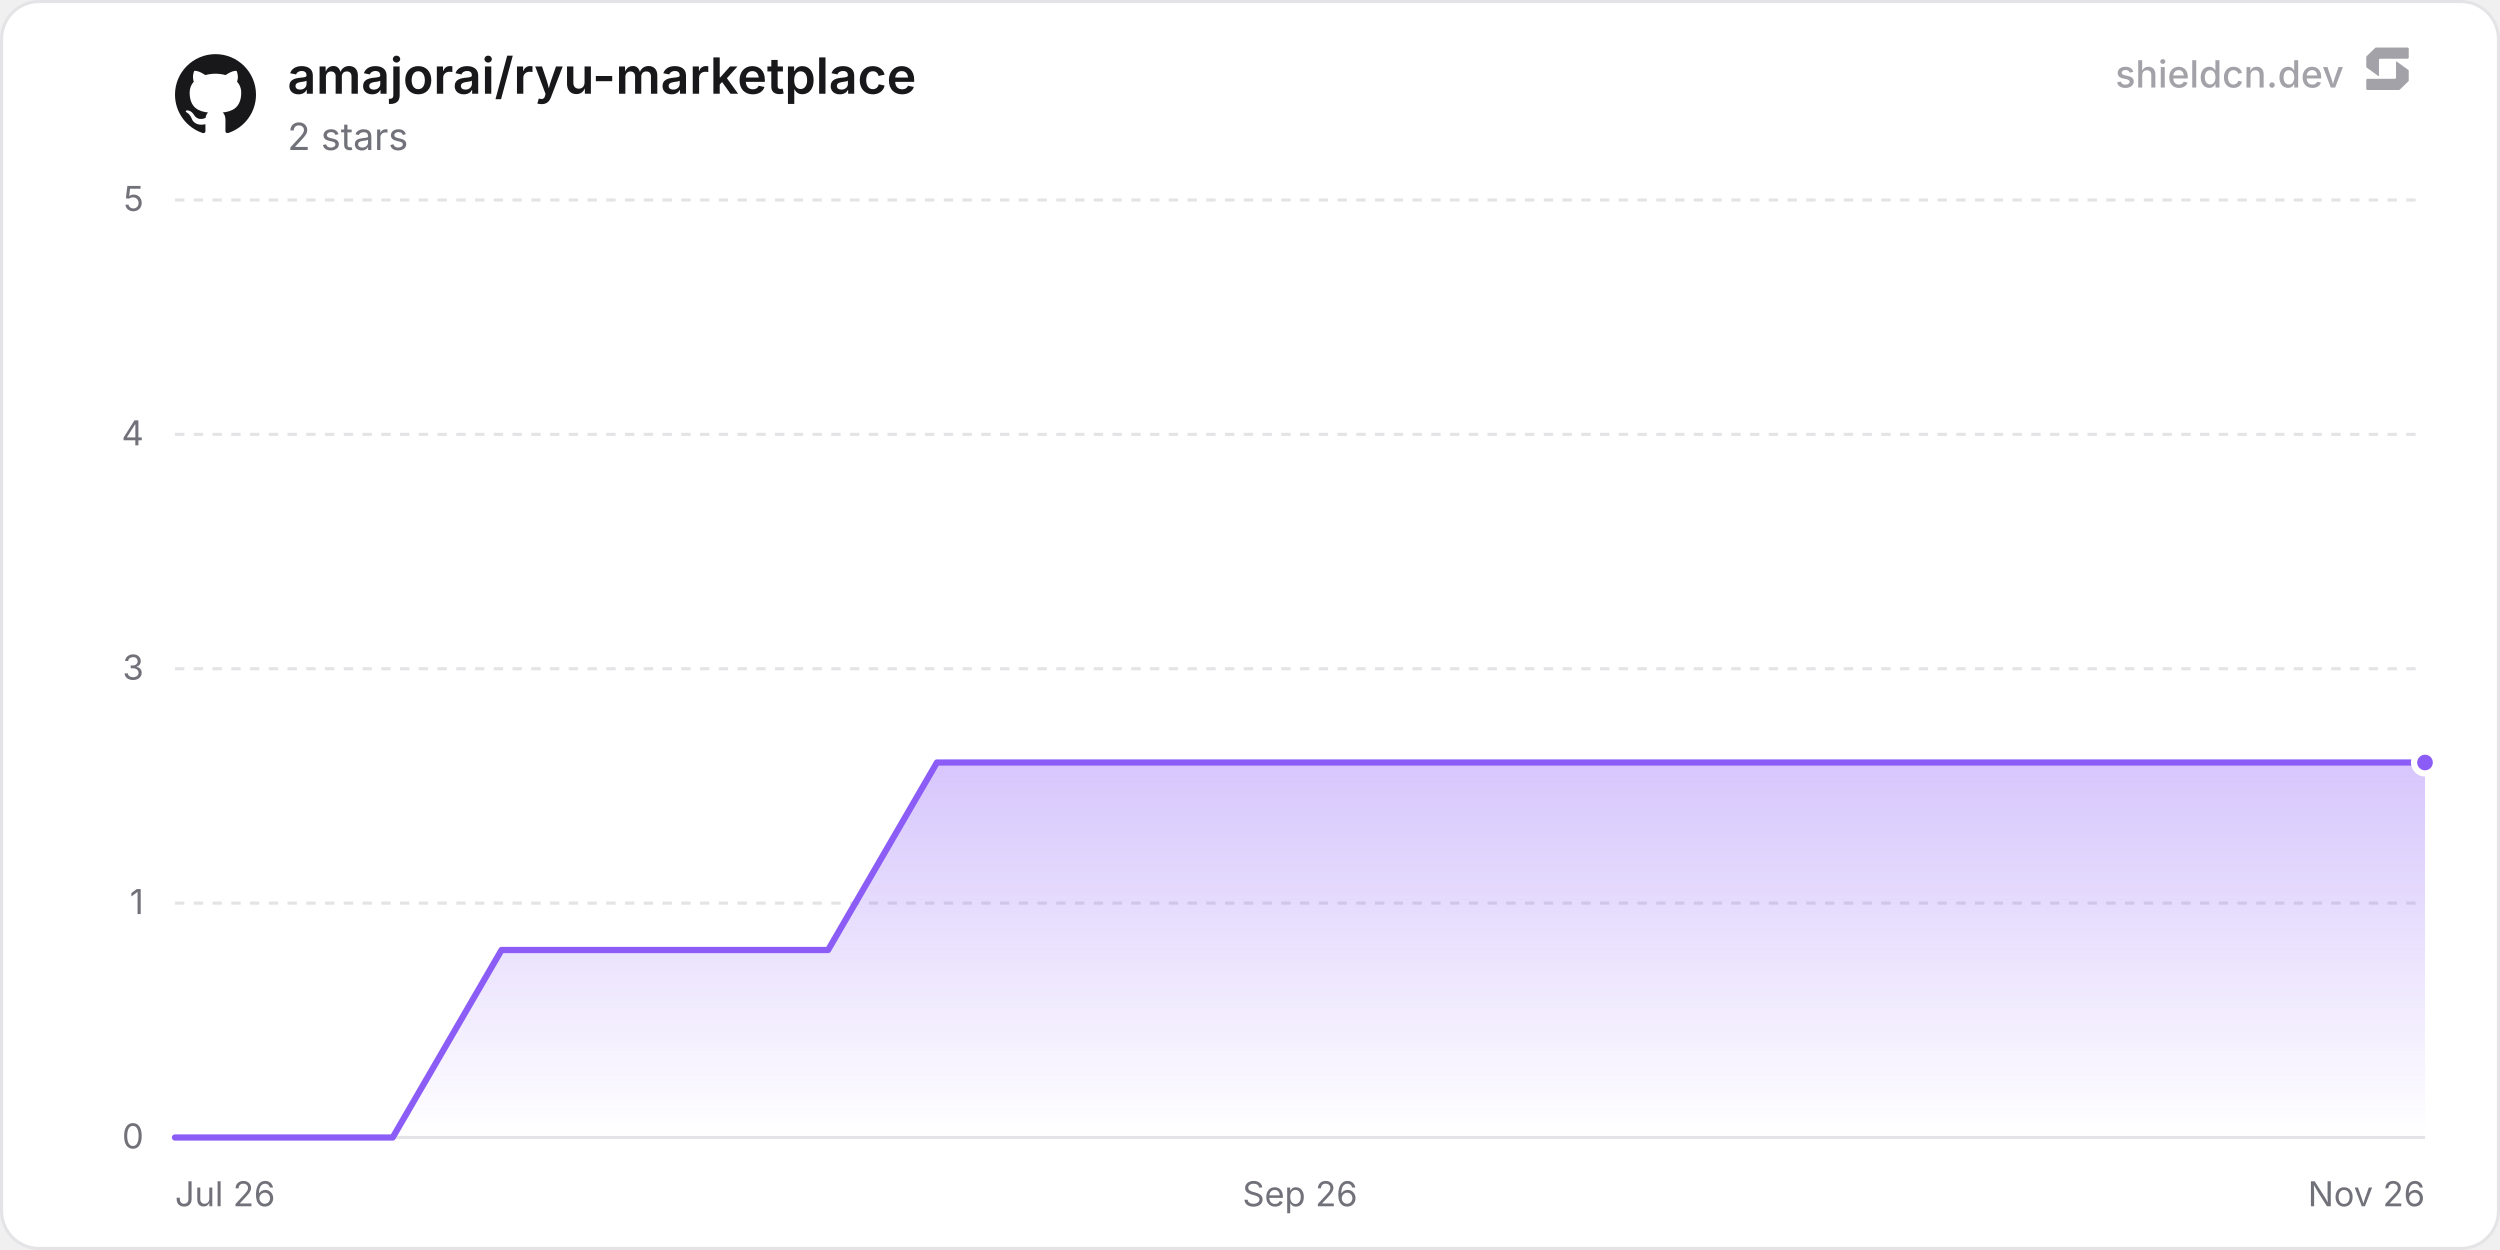
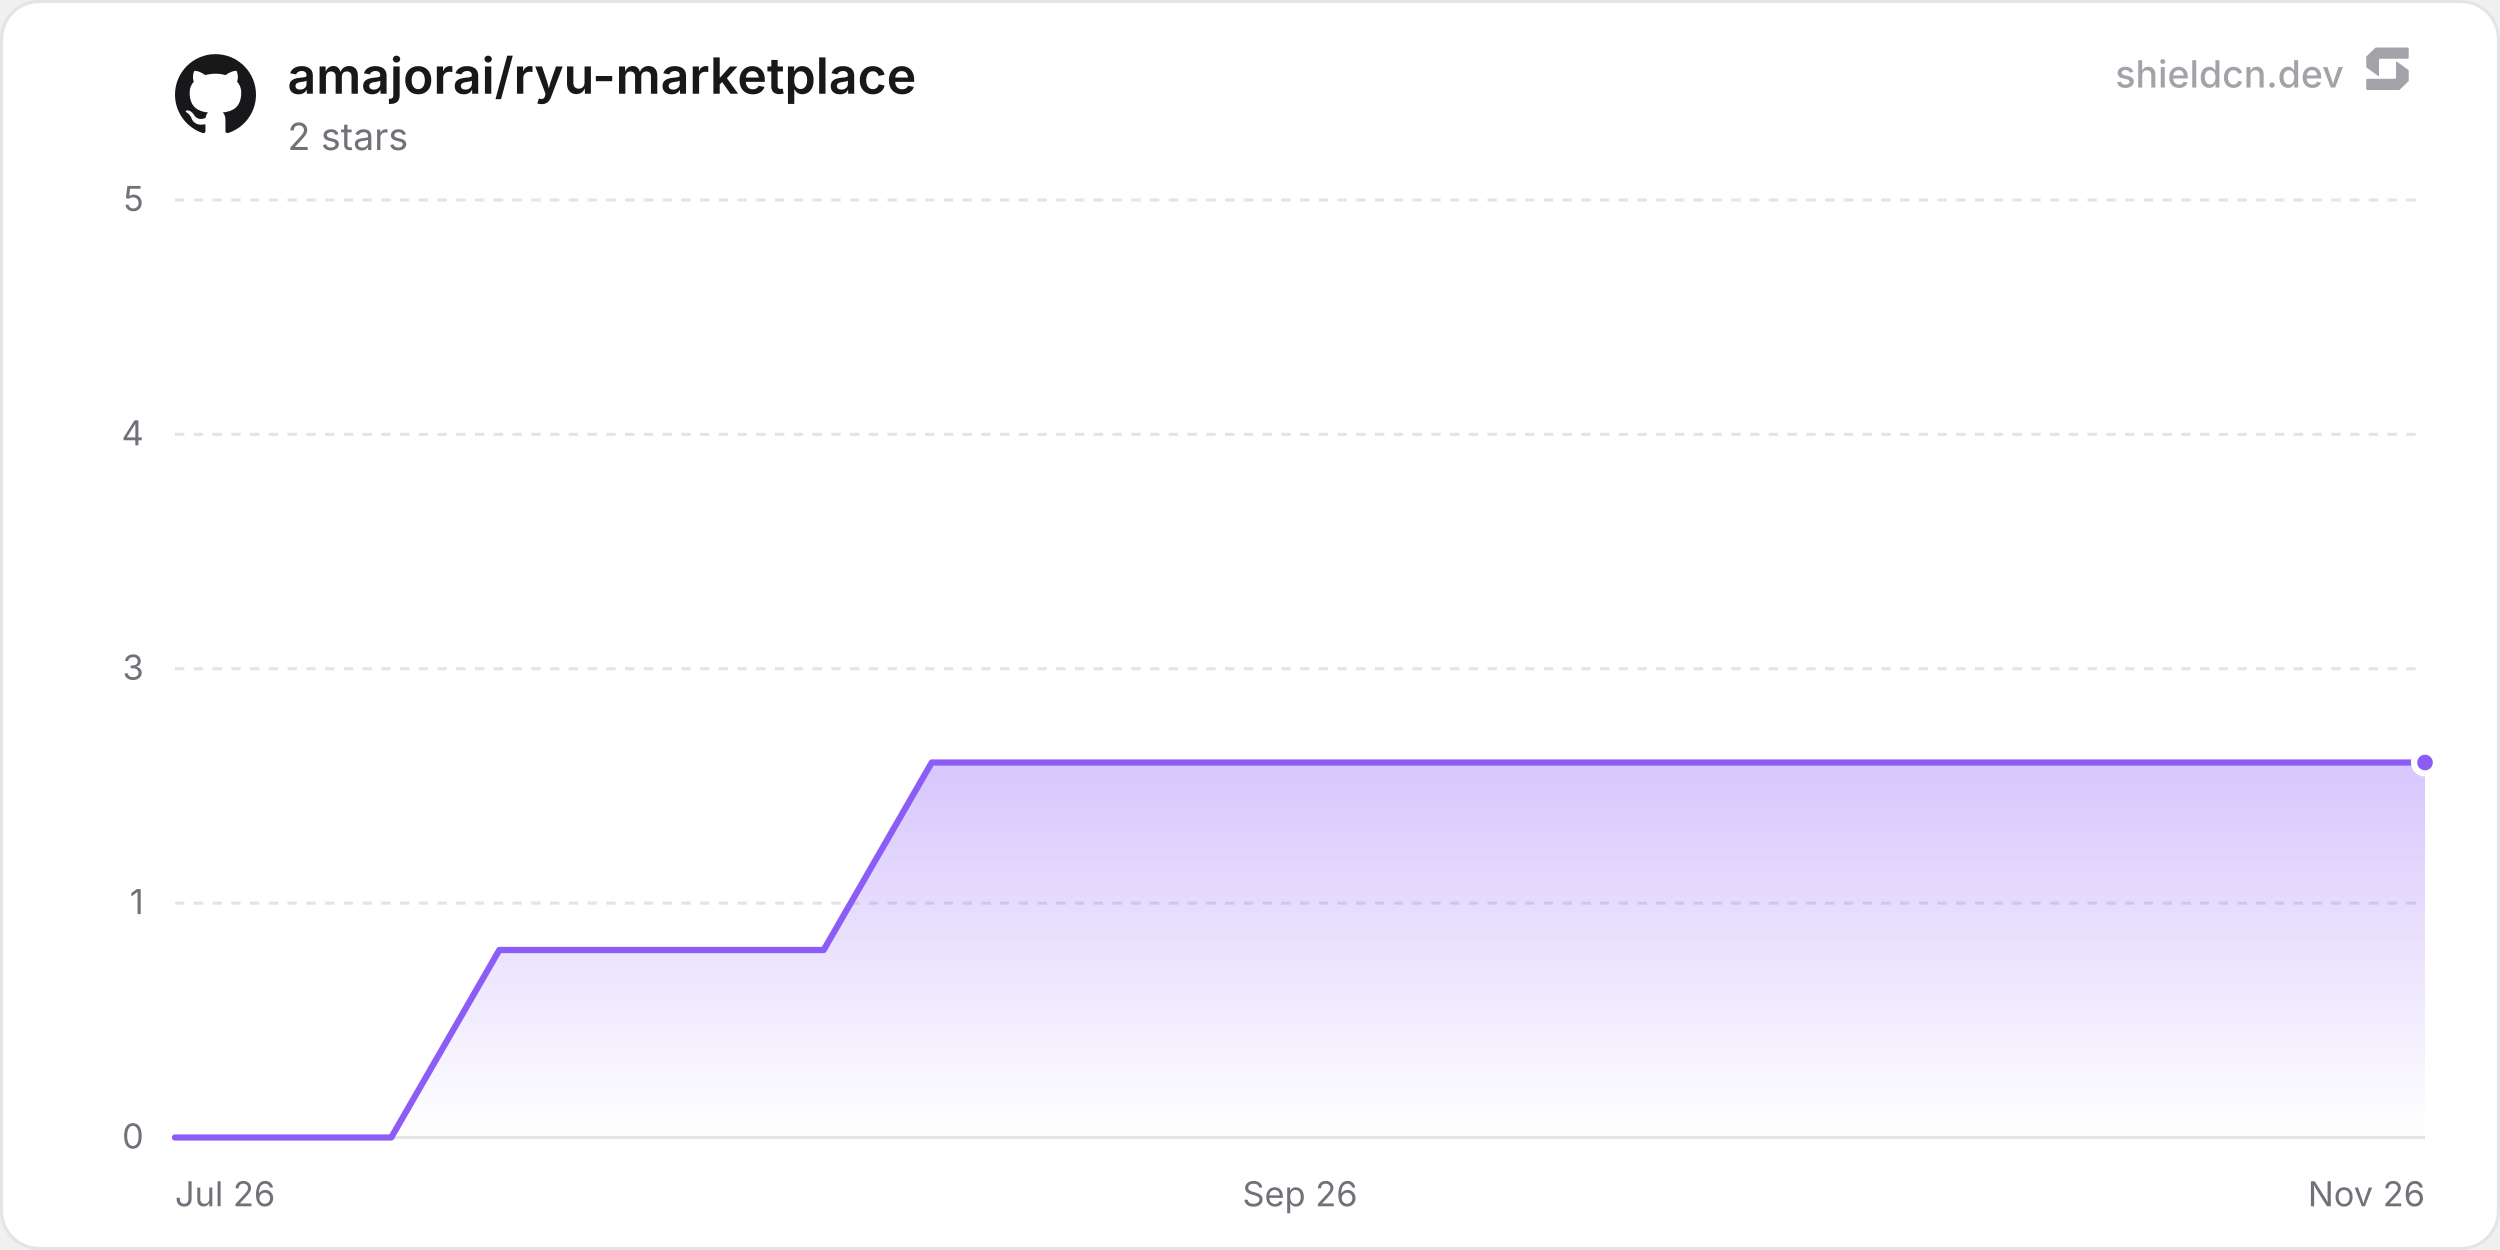
<svg xmlns="http://www.w3.org/2000/svg" width="800" height="400" viewBox="0 0 800 400" role="img" aria-label="amajorai/ryu-marketplace">
  <defs>
    <linearGradient id="chartFill0" x1="0" y1="0" x2="0" y2="1">
      <stop offset="0%" stop-color="rgba(139, 92, 246, 0.35)" />
      <stop offset="100%" stop-color="rgba(139, 92, 246, 0)" />
    </linearGradient>
  </defs>
  <rect x="0.5" y="0.5" width="799" height="399" rx="12" fill="#ffffff" stroke="#e4e4e7" stroke-width="1" />
  <line x1="56" y1="364" x2="776" y2="364" stroke="#e4e4e7" stroke-width="1" />
  <text x="46" y="367.5" text-anchor="end" font-size="11" fill="#71717a" font-family="'Inter', ui-sans-serif, system-ui, -apple-system, BlinkMacSystemFont, 'Segoe UI', Roboto, Helvetica, Arial, sans-serif">0</text>
  <line x1="56" y1="289" x2="776" y2="289" stroke="#e4e4e7" stroke-width="1" stroke-dasharray="3 3" />
  <text x="46" y="292.5" text-anchor="end" font-size="11" fill="#71717a" font-family="'Inter', ui-sans-serif, system-ui, -apple-system, BlinkMacSystemFont, 'Segoe UI', Roboto, Helvetica, Arial, sans-serif">1</text>
  <line x1="56" y1="214" x2="776" y2="214" stroke="#e4e4e7" stroke-width="1" stroke-dasharray="3 3" />
  <text x="46" y="217.5" text-anchor="end" font-size="11" fill="#71717a" font-family="'Inter', ui-sans-serif, system-ui, -apple-system, BlinkMacSystemFont, 'Segoe UI', Roboto, Helvetica, Arial, sans-serif">3</text>
  <line x1="56" y1="139" x2="776" y2="139" stroke="#e4e4e7" stroke-width="1" stroke-dasharray="3 3" />
  <text x="46" y="142.5" text-anchor="end" font-size="11" fill="#71717a" font-family="'Inter', ui-sans-serif, system-ui, -apple-system, BlinkMacSystemFont, 'Segoe UI', Roboto, Helvetica, Arial, sans-serif">4</text>
  <line x1="56" y1="64" x2="776" y2="64" stroke="#e4e4e7" stroke-width="1" stroke-dasharray="3 3" />
  <text x="46" y="67.5" text-anchor="end" font-size="11" fill="#71717a" font-family="'Inter', ui-sans-serif, system-ui, -apple-system, BlinkMacSystemFont, 'Segoe UI', Roboto, Helvetica, Arial, sans-serif">5</text>
  <text x="56" y="386" text-anchor="start" font-size="11" fill="#71717a" font-family="'Inter', ui-sans-serif, system-ui, -apple-system, BlinkMacSystemFont, 'Segoe UI', Roboto, Helvetica, Arial, sans-serif">Jul 26</text>
  <text x="416" y="386" text-anchor="middle" font-size="11" fill="#71717a" font-family="'Inter', ui-sans-serif, system-ui, -apple-system, BlinkMacSystemFont, 'Segoe UI', Roboto, Helvetica, Arial, sans-serif">Sep 26</text>
  <text x="776" y="386" text-anchor="end" font-size="11" fill="#71717a" font-family="'Inter', ui-sans-serif, system-ui, -apple-system, BlinkMacSystemFont, 'Segoe UI', Roboto, Helvetica, Arial, sans-serif">Nov 26</text>
-   <path d="M56 364 L90.83 364 L125.66 364 L160.49 304 L195.33 304 L230.16 304 L264.99 304 L299.82 244 L334.65 244 L369.48 244 L404.32 244 L439.15 244 L473.98 244 L508.81 244 L543.64 244 L578.47 244 L613.3 244 L648.14 244 L682.97 244 L717.8 244 L752.63 244 L776 244 L776 364 L56 364 Z" fill="url(#chartFill0)" />
-   <path d="M56 364 L90.83 364 L125.66 364 L160.49 304 L195.33 304 L230.16 304 L264.99 304 L299.82 244 L334.65 244 L369.48 244 L404.32 244 L439.15 244 L473.98 244 L508.81 244 L543.64 244 L578.47 244 L613.3 244 L648.14 244 L682.97 244 L717.8 244 L752.63 244 L776 244" fill="none" stroke="#8b5cf6" stroke-width="2" stroke-linejoin="round" stroke-linecap="round" />
+   <path d="M56 364 L90.59 364 L125.19 364 L159.78 304 L194.38 304 L228.97 304 L263.57 304 L298.16 244 L332.76 244 L367.35 244 L401.95 244 L436.54 244 L471.14 244 L505.73 244 L540.33 244 L574.92 244 L609.52 244 L644.11 244 L678.71 244 L713.3 244 L747.9 244 L776 244 L776 364 L56 364 Z" fill="url(#chartFill0)" />
+   <path d="M56 364 L90.59 364 L125.19 364 L159.78 304 L194.38 304 L228.97 304 L263.57 304 L298.16 244 L332.76 244 L367.35 244 L401.95 244 L436.54 244 L471.14 244 L505.73 244 L540.33 244 L574.92 244 L609.52 244 L644.11 244 L678.71 244 L713.3 244 L747.9 244 L776 244" fill="none" stroke="#8b5cf6" stroke-width="2" stroke-linejoin="round" stroke-linecap="round" />
  <circle cx="776" cy="244" r="3.5" fill="#8b5cf6" stroke="#ffffff" stroke-width="2" />
  <g transform="translate(56, 17) scale(1.08)" fill="#18181b">
    <path d="M12 .297c-6.63 0-12 5.373-12 12 0 5.303 3.438 9.8 8.205 11.385.6.113.82-.258.82-.577 0-.285-.01-1.04-.015-2.04-3.338.724-4.042-1.61-4.042-1.61C4.422 18.07 3.633 17.7 3.633 17.7c-1.087-.744.084-.729.084-.729 1.205.084 1.838 1.236 1.838 1.236 1.07 1.835 2.809 1.305 3.495.998.108-.776.417-1.305.76-1.605-2.665-.3-5.466-1.332-5.466-5.93 0-1.31.465-2.38 1.235-3.22-.135-.303-.54-1.523.105-3.176 0 0 1.005-.322 3.3 1.23.96-.267 1.98-.399 3-.405 1.02.006 2.04.138 3 .405 2.28-1.552 3.285-1.23 3.285-1.23.645 1.653.24 2.873.12 3.176.765.84 1.23 1.91 1.23 3.22 0 4.61-2.805 5.625-5.475 5.92.42.36.81 1.096.81 2.22 0 1.606-.015 2.896-.015 3.286 0 .315.21.69.825.57C20.565 22.092 24 17.592 24 12.297c0-6.627-5.373-12-12-12" />
  </g>
  <text x="92" y="30" font-size="16" font-weight="600" fill="#18181b" font-family="'Inter', ui-sans-serif, system-ui, -apple-system, BlinkMacSystemFont, 'Segoe UI', Roboto, Helvetica, Arial, sans-serif">amajorai/ryu-marketplace</text>
  <text x="92" y="48" font-size="12" fill="#71717a" font-family="'Inter', ui-sans-serif, system-ui, -apple-system, BlinkMacSystemFont, 'Segoe UI', Roboto, Helvetica, Arial, sans-serif">2 stars</text>
  <g fill-opacity="0.65">
    <text x="750" y="28" text-anchor="end" font-size="12" font-weight="500" fill="#71717a" font-family="'Inter', ui-sans-serif, system-ui, -apple-system, BlinkMacSystemFont, 'Segoe UI', Roboto, Helvetica, Arial, sans-serif">shieldcn.dev</text>
    <g transform="translate(756, 14) scale(0.01)" fill="#71717a">
      <path d="M1088.4,565.1c-6.5-4.7-15.5,0-15.5,7.9v510.2c0,21.3-18.1,38.6-40.4,38.6H160.9c-22.3,0-40.4,17.3-40.4,38.6v280.8c0,21.3,18.1,38.6,40.4,38.6h1004.5c10.8,0,21.2-4.2,28.8-11.6l273.4-266.3c7.4-7.2,11.6-16.9,11.6-27v-308.7c0-12.1-5.9-23.5-16.1-30.8l-374.7-270.3Z" />
      <path d="M511.2,1035.9c6.5,4.7,15.5,0,15.5-7.9v-510.2c0-21.3,18.1-38.6,40.4-38.6h871.7c22.3,0,40.4-17.3,40.4-38.6V159.7c0-21.3-18.1-38.6-40.4-38.6H434.3c-10.8,0-21.2,4.2-28.8,11.6L132,399c-7.4,7.2-11.6,16.9-11.6,27v308.7c0,12.1,5.9,23.5,16.1,30.8l374.7,270.3Z" />
    </g>
  </g>
</svg>
